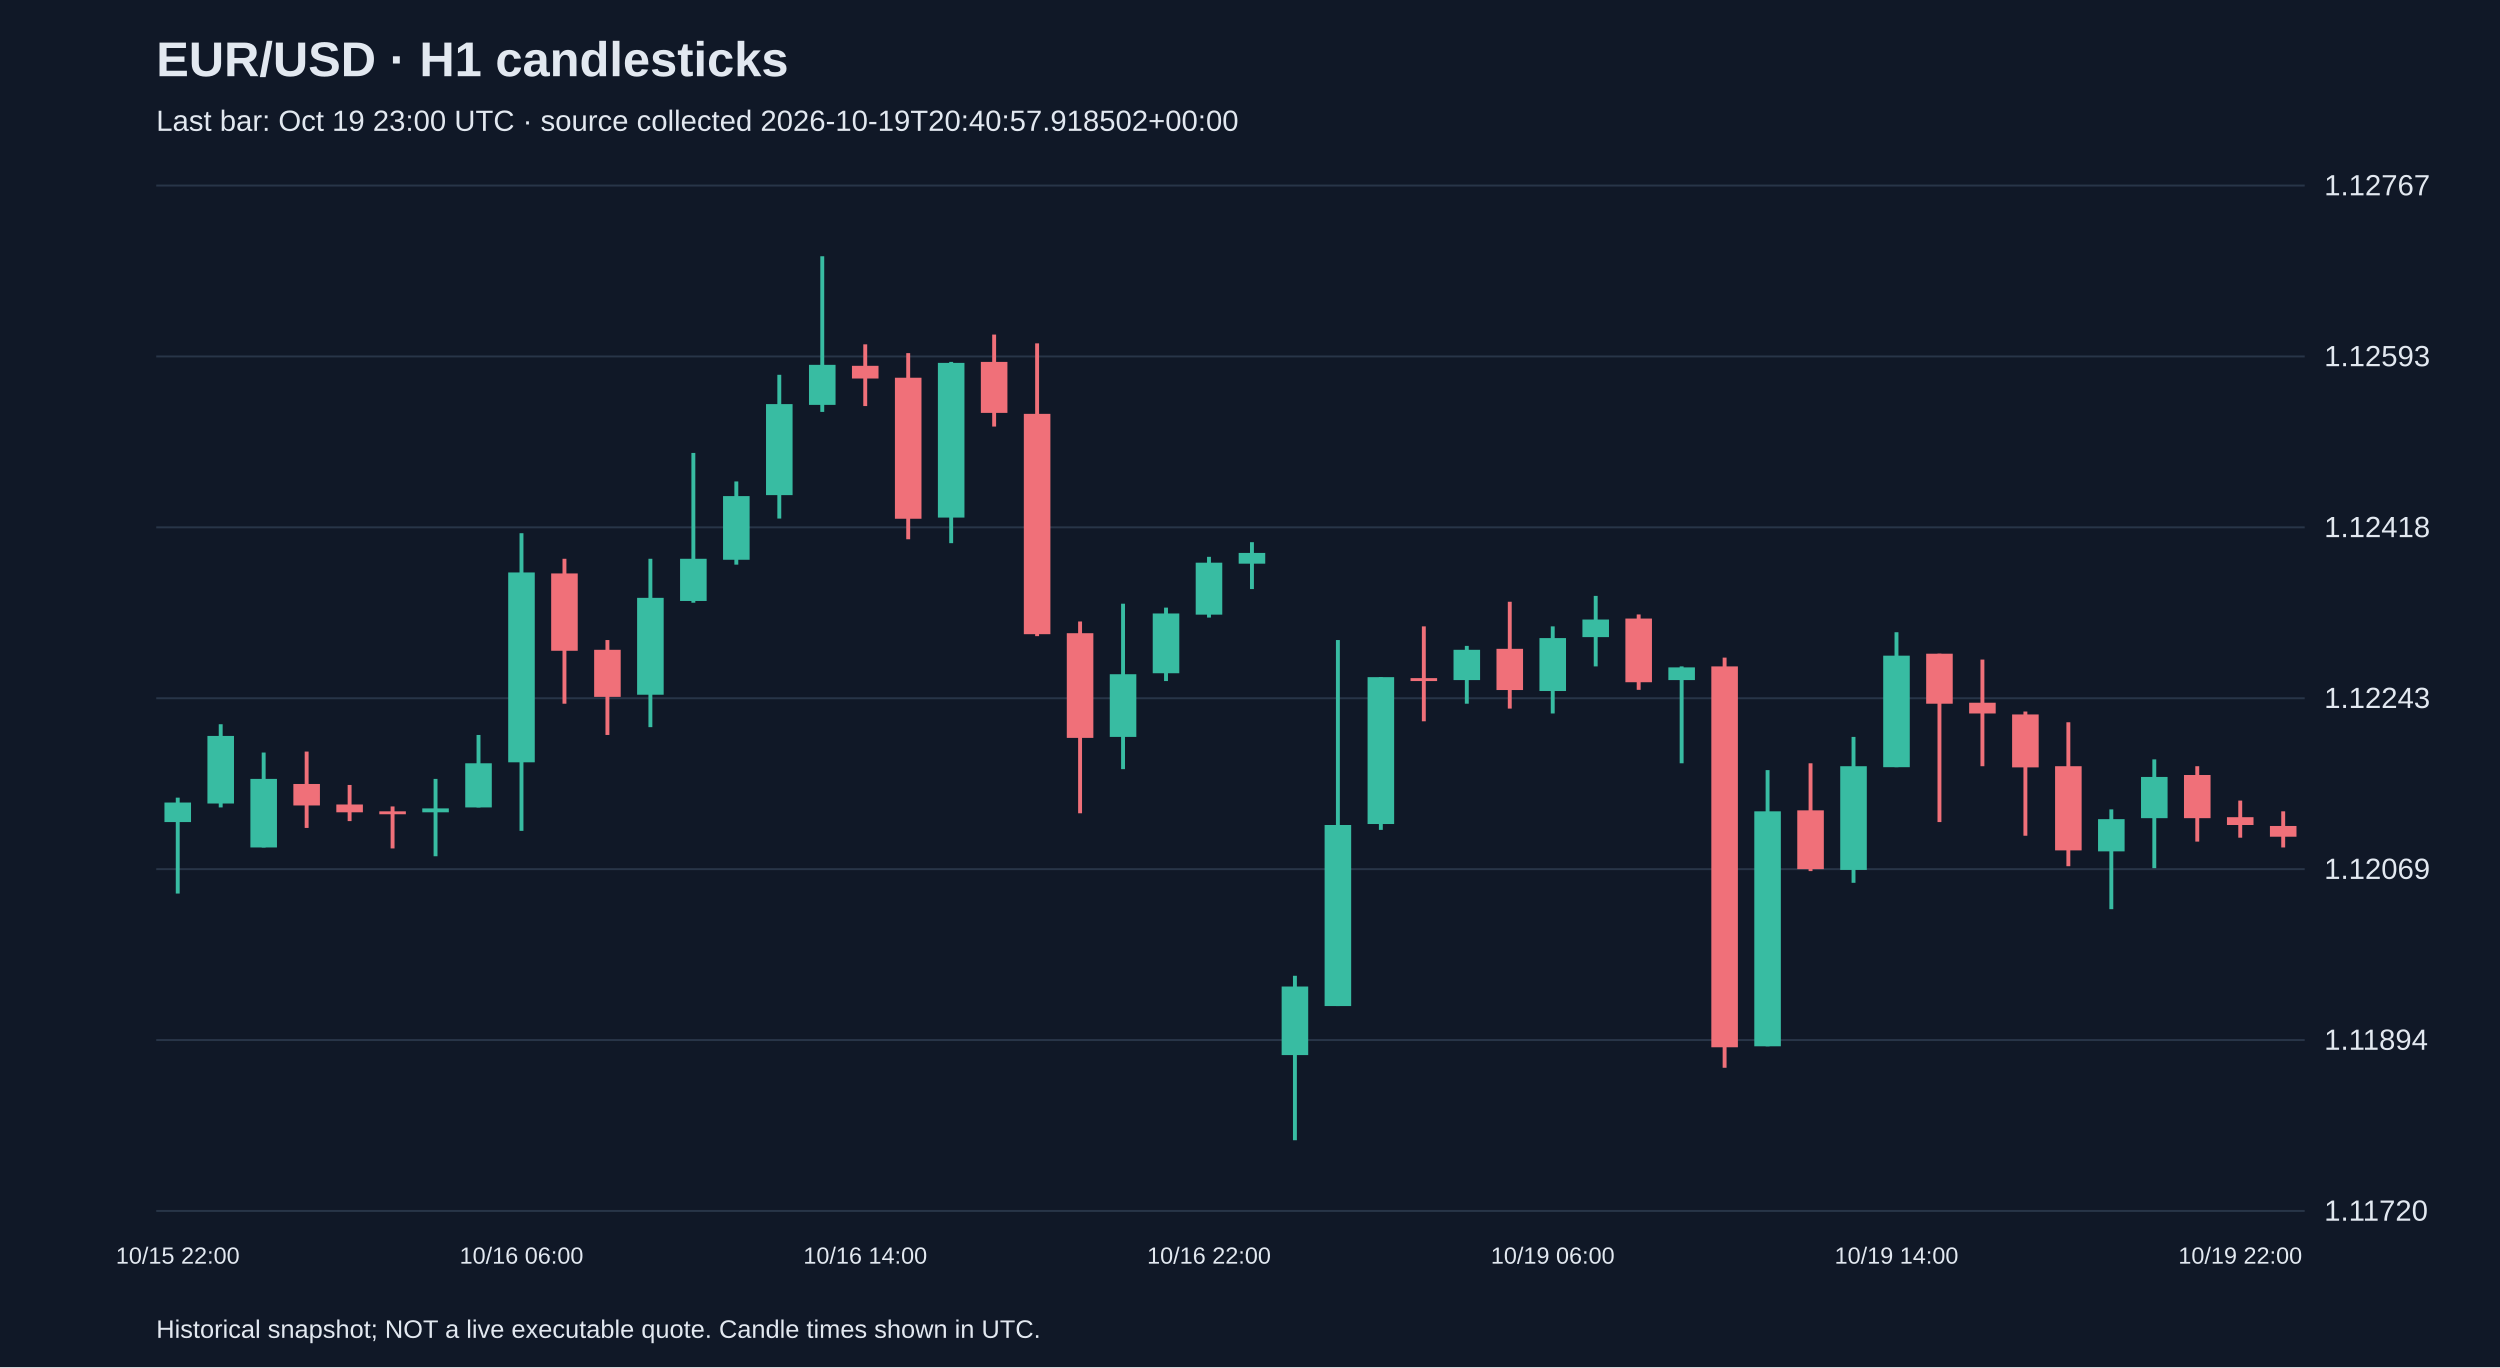
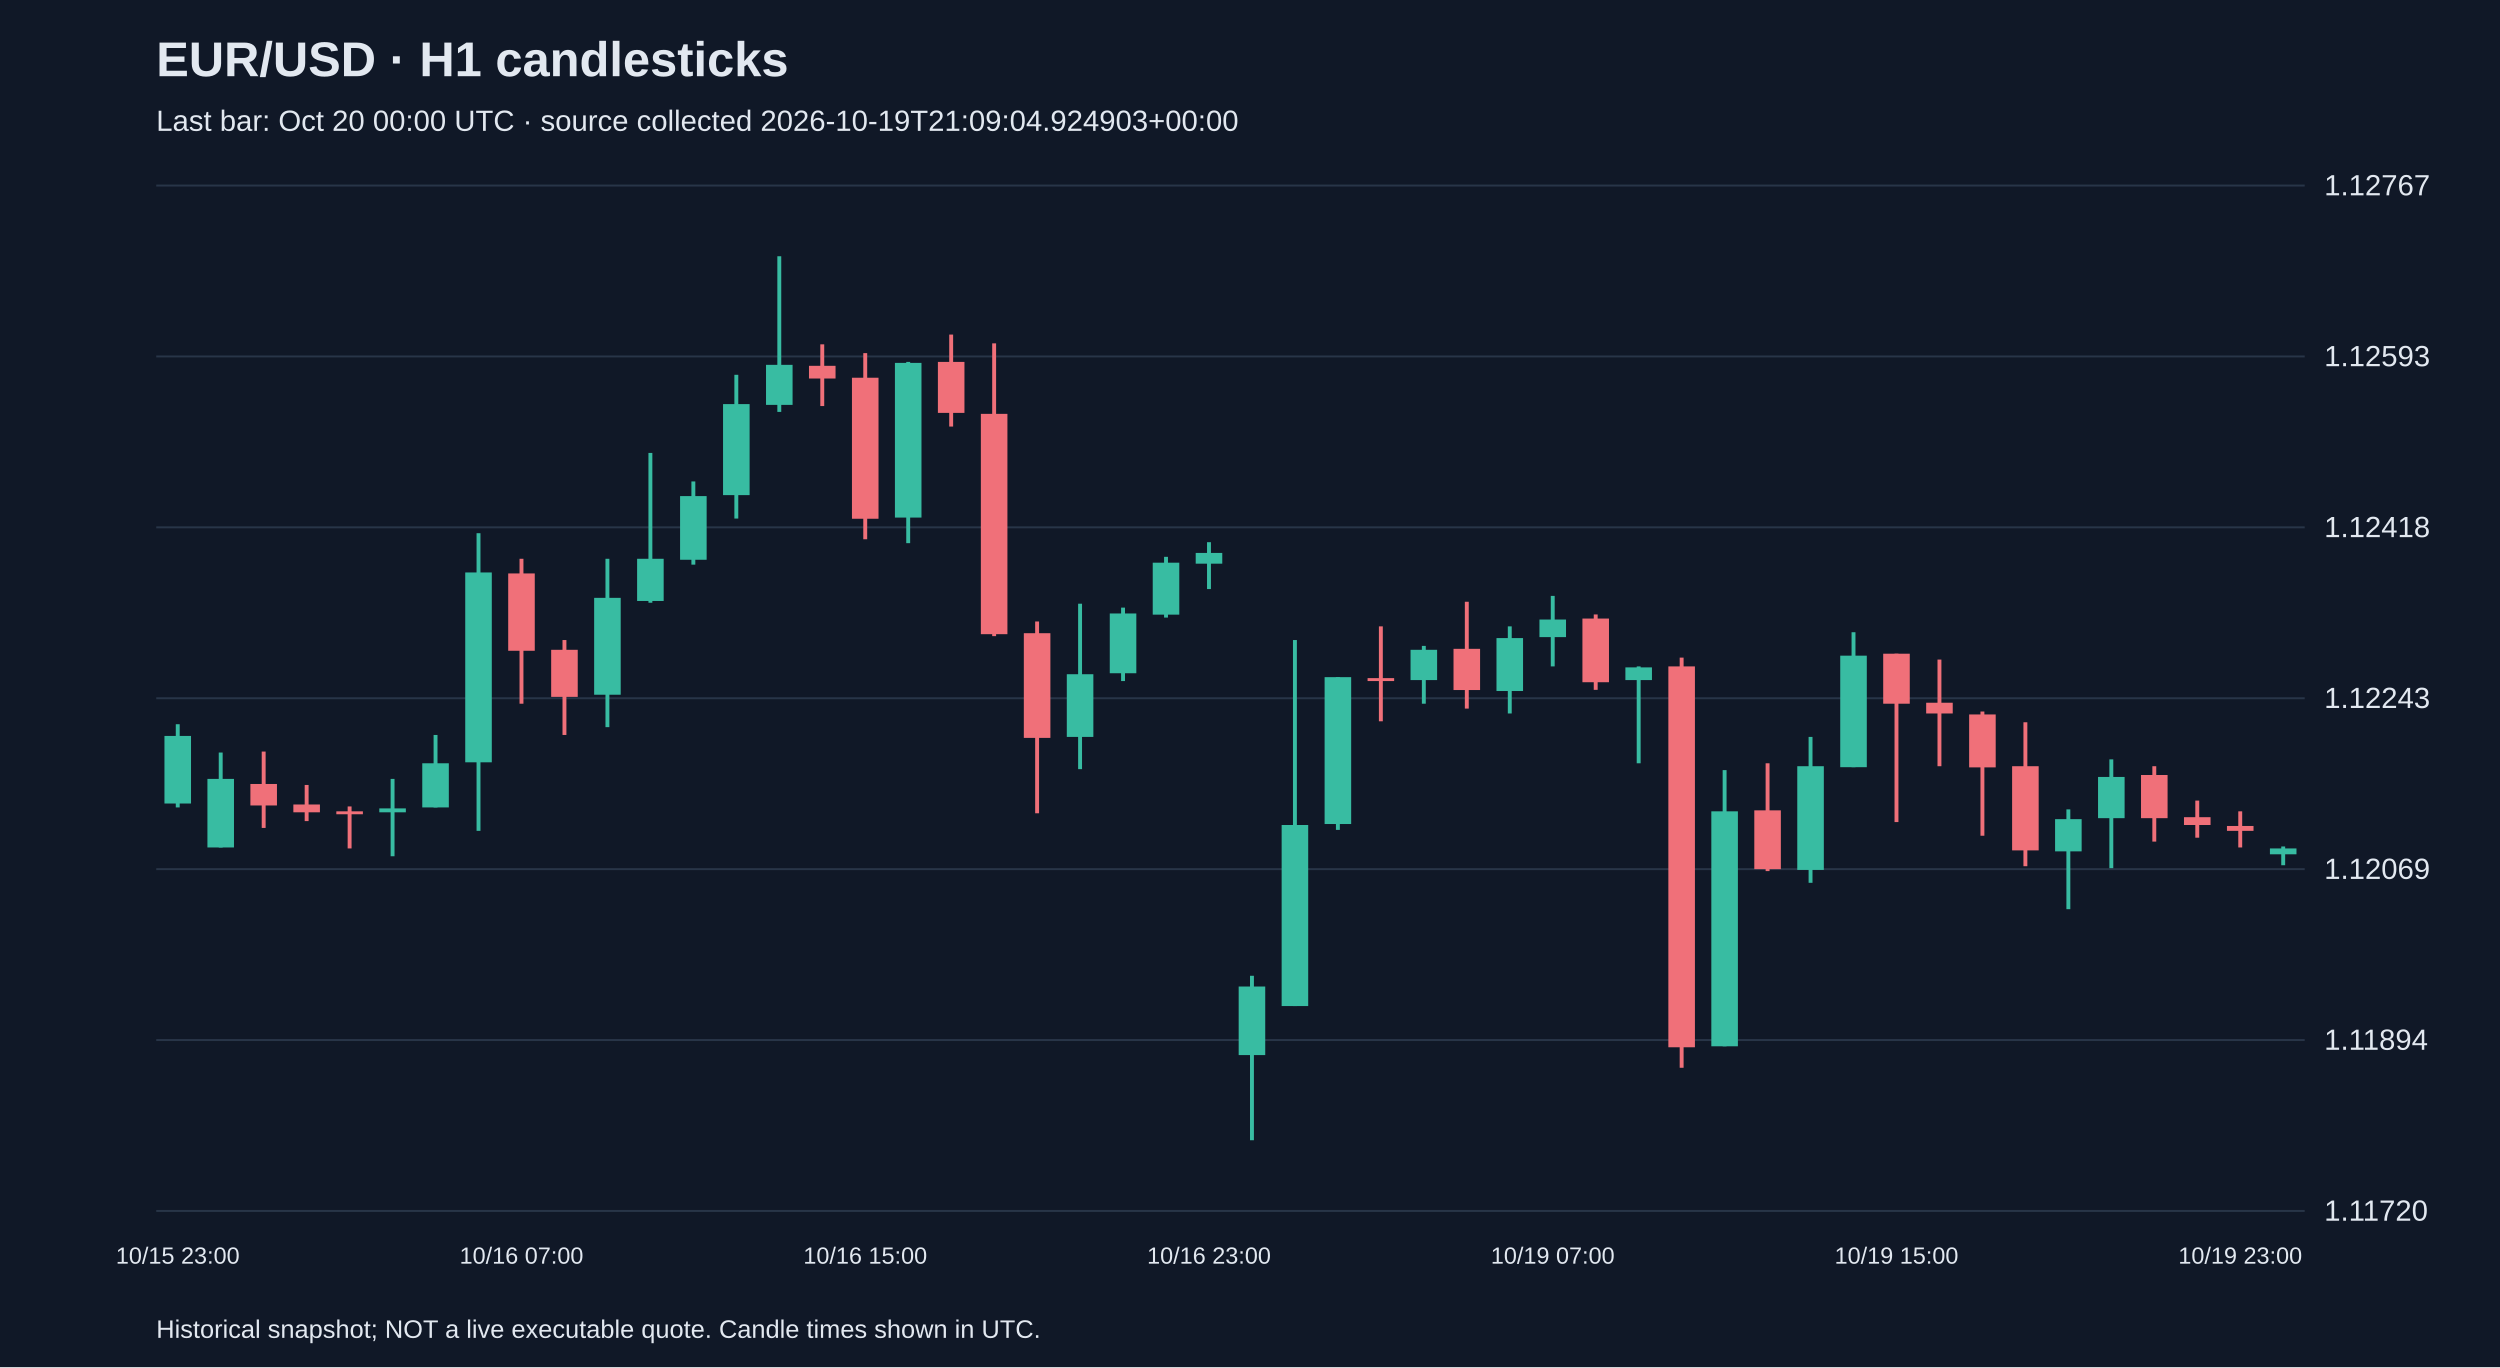
<svg xmlns="http://www.w3.org/2000/svg" viewBox="0 0 1280 700">
  <rect width="100%" height="100%" fill="#101827" />
  <style>text{font-family:Arial,sans-serif;fill:#e2e8f0}</style>
  <text x="80" y="39" font-size="25" font-weight="bold">EUR/USD · H1 candlesticks</text>
-   <text x="80" y="67" font-size="15" fill="#a6b1c5">Last bar: Oct 19 23:00 UTC · source collected 2026-10-19T20:40:57.918502+00:00</text>
+   <text x="80" y="67" font-size="15" fill="#a6b1c5">Last bar: Oct 20 00:00 UTC · source collected 2026-10-19T21:09:04.924903+00:00</text>
  <line x1="80" y1="620.0" x2="1180" y2="620.0" stroke="#283548" />
  <text x="1190" y="625.0" font-size="15">1.11720</text>
  <line x1="80" y1="532.5" x2="1180" y2="532.5" stroke="#283548" />
  <text x="1190" y="537.5" font-size="15">1.11894</text>
  <line x1="80" y1="445.0" x2="1180" y2="445.0" stroke="#283548" />
  <text x="1190" y="450.0" font-size="15">1.12069</text>
  <line x1="80" y1="357.5" x2="1180" y2="357.5" stroke="#283548" />
  <text x="1190" y="362.5" font-size="15">1.12243</text>
  <line x1="80" y1="270.0" x2="1180" y2="270.0" stroke="#283548" />
  <text x="1190" y="275.0" font-size="15">1.12418</text>
  <line x1="80" y1="182.5" x2="1180" y2="182.5" stroke="#283548" />
  <text x="1190" y="187.5" font-size="15">1.12593</text>
  <line x1="80" y1="95.0" x2="1180" y2="95.0" stroke="#283548" />
  <text x="1190" y="100.0" font-size="15">1.12767</text>
-   <line x1="91.0" y1="408.4" x2="91.0" y2="457.5" stroke="#38bca2" stroke-width="2" />
-   <rect x="84.2" y="410.9" width="13.6" height="10.0" fill="#38bca2" />
-   <text x="91.0" y="647" text-anchor="middle" font-size="12">10/15 22:00</text>
-   <line x1="113.0" y1="370.8" x2="113.0" y2="413.4" stroke="#38bca2" stroke-width="2" />
-   <rect x="106.2" y="376.8" width="13.6" height="34.6" fill="#38bca2" />
-   <line x1="135.0" y1="385.3" x2="135.0" y2="433.9" stroke="#38bca2" stroke-width="2" />
-   <rect x="128.2" y="398.8" width="13.6" height="35.1" fill="#38bca2" />
-   <line x1="157.0" y1="384.8" x2="157.0" y2="423.9" stroke="#f07079" stroke-width="2" />
-   <rect x="150.2" y="401.4" width="13.6" height="11.0" fill="#f07079" />
-   <line x1="179.0" y1="401.9" x2="179.0" y2="420.4" stroke="#f07079" stroke-width="2" />
-   <rect x="172.2" y="411.9" width="13.6" height="4.0" fill="#f07079" />
-   <line x1="201.0" y1="412.9" x2="201.0" y2="434.4" stroke="#f07079" stroke-width="2" />
-   <rect x="194.2" y="415.4" width="13.6" height="1.5" fill="#f07079" />
-   <line x1="223.0" y1="398.8" x2="223.0" y2="438.4" stroke="#38bca2" stroke-width="2" />
-   <rect x="216.2" y="413.9" width="13.6" height="2.0" fill="#38bca2" />
-   <line x1="245.0" y1="376.3" x2="245.0" y2="413.4" stroke="#38bca2" stroke-width="2" />
-   <rect x="238.2" y="390.8" width="13.6" height="22.6" fill="#38bca2" />
-   <line x1="267.0" y1="273.0" x2="267.0" y2="425.4" stroke="#38bca2" stroke-width="2" />
-   <rect x="260.2" y="293.1" width="13.6" height="97.2" fill="#38bca2" />
-   <text x="267.0" y="647" text-anchor="middle" font-size="12">10/16 06:00</text>
-   <line x1="289.0" y1="286.1" x2="289.0" y2="360.3" stroke="#f07079" stroke-width="2" />
-   <rect x="282.2" y="293.6" width="13.6" height="39.6" fill="#f07079" />
-   <line x1="311.0" y1="327.7" x2="311.0" y2="376.3" stroke="#f07079" stroke-width="2" />
-   <rect x="304.2" y="332.7" width="13.6" height="24.1" fill="#f07079" />
-   <line x1="333.0" y1="286.1" x2="333.0" y2="372.3" stroke="#38bca2" stroke-width="2" />
-   <rect x="326.2" y="306.1" width="13.6" height="49.6" fill="#38bca2" />
-   <line x1="355.0" y1="231.9" x2="355.0" y2="308.6" stroke="#38bca2" stroke-width="2" />
-   <rect x="348.2" y="286.1" width="13.6" height="21.6" fill="#38bca2" />
-   <line x1="377.0" y1="246.5" x2="377.0" y2="289.1" stroke="#38bca2" stroke-width="2" />
-   <rect x="370.2" y="254.0" width="13.6" height="32.6" fill="#38bca2" />
-   <line x1="399.0" y1="191.9" x2="399.0" y2="265.5" stroke="#38bca2" stroke-width="2" />
-   <rect x="392.2" y="206.9" width="13.6" height="46.6" fill="#38bca2" />
-   <line x1="421.0" y1="131.2" x2="421.0" y2="210.9" stroke="#38bca2" stroke-width="2" />
-   <rect x="414.2" y="186.8" width="13.6" height="20.5" fill="#38bca2" />
-   <line x1="443.0" y1="176.3" x2="443.0" y2="207.9" stroke="#f07079" stroke-width="2" />
-   <rect x="436.2" y="187.3" width="13.6" height="6.5" fill="#f07079" />
-   <text x="443.0" y="647" text-anchor="middle" font-size="12">10/16 14:00</text>
-   <line x1="465.0" y1="180.8" x2="465.0" y2="276.1" stroke="#f07079" stroke-width="2" />
-   <rect x="458.2" y="193.4" width="13.6" height="72.2" fill="#f07079" />
-   <line x1="487.0" y1="185.3" x2="487.0" y2="278.1" stroke="#38bca2" stroke-width="2" />
-   <rect x="480.2" y="185.8" width="13.6" height="79.2" fill="#38bca2" />
-   <line x1="509.0" y1="171.3" x2="509.0" y2="218.4" stroke="#f07079" stroke-width="2" />
-   <rect x="502.2" y="185.3" width="13.6" height="26.1" fill="#f07079" />
-   <line x1="531.0" y1="175.8" x2="531.0" y2="325.7" stroke="#f07079" stroke-width="2" />
-   <rect x="524.2" y="211.9" width="13.6" height="112.8" fill="#f07079" />
-   <line x1="553.0" y1="318.2" x2="553.0" y2="416.4" stroke="#f07079" stroke-width="2" />
-   <rect x="546.2" y="324.2" width="13.6" height="53.6" fill="#f07079" />
-   <line x1="575.0" y1="309.1" x2="575.0" y2="393.8" stroke="#38bca2" stroke-width="2" />
-   <rect x="568.2" y="345.2" width="13.6" height="32.1" fill="#38bca2" />
-   <line x1="597.0" y1="311.1" x2="597.0" y2="348.7" stroke="#38bca2" stroke-width="2" />
-   <rect x="590.2" y="314.1" width="13.6" height="30.6" fill="#38bca2" />
-   <line x1="619.0" y1="285.1" x2="619.0" y2="316.2" stroke="#38bca2" stroke-width="2" />
-   <rect x="612.2" y="288.1" width="13.6" height="26.6" fill="#38bca2" />
-   <text x="619.0" y="647" text-anchor="middle" font-size="12">10/16 22:00</text>
-   <line x1="641.0" y1="277.6" x2="641.0" y2="301.6" stroke="#38bca2" stroke-width="2" />
-   <rect x="634.2" y="283.1" width="13.6" height="5.5" fill="#38bca2" />
-   <line x1="663.0" y1="499.6" x2="663.0" y2="583.8" stroke="#38bca2" stroke-width="2" />
-   <rect x="656.2" y="505.1" width="13.6" height="35.1" fill="#38bca2" />
-   <line x1="685.0" y1="327.7" x2="685.0" y2="515.1" stroke="#38bca2" stroke-width="2" />
-   <rect x="678.2" y="422.4" width="13.6" height="92.7" fill="#38bca2" />
-   <line x1="707.0" y1="346.7" x2="707.0" y2="424.9" stroke="#38bca2" stroke-width="2" />
-   <rect x="700.2" y="346.7" width="13.6" height="75.2" fill="#38bca2" />
-   <line x1="729.0" y1="320.7" x2="729.0" y2="369.3" stroke="#f07079" stroke-width="2" />
-   <rect x="722.2" y="347.2" width="13.6" height="1.5" fill="#f07079" />
-   <line x1="751.0" y1="330.7" x2="751.0" y2="360.3" stroke="#38bca2" stroke-width="2" />
-   <rect x="744.2" y="332.7" width="13.6" height="15.5" fill="#38bca2" />
-   <line x1="773.0" y1="308.1" x2="773.0" y2="362.8" stroke="#f07079" stroke-width="2" />
-   <rect x="766.2" y="332.2" width="13.6" height="21.1" fill="#f07079" />
-   <line x1="795.0" y1="320.7" x2="795.0" y2="365.3" stroke="#38bca2" stroke-width="2" />
-   <rect x="788.2" y="326.7" width="13.6" height="27.1" fill="#38bca2" />
-   <text x="795.0" y="647" text-anchor="middle" font-size="12">10/19 06:00</text>
-   <line x1="817.0" y1="305.1" x2="817.0" y2="341.2" stroke="#38bca2" stroke-width="2" />
-   <rect x="810.2" y="317.2" width="13.6" height="9.0" fill="#38bca2" />
-   <line x1="839.0" y1="314.6" x2="839.0" y2="353.2" stroke="#f07079" stroke-width="2" />
-   <rect x="832.2" y="316.7" width="13.6" height="32.6" fill="#f07079" />
-   <line x1="861.0" y1="341.2" x2="861.0" y2="390.8" stroke="#38bca2" stroke-width="2" />
-   <rect x="854.2" y="341.7" width="13.6" height="6.5" fill="#38bca2" />
-   <line x1="883.0" y1="336.7" x2="883.0" y2="546.7" stroke="#f07079" stroke-width="2" />
-   <rect x="876.2" y="341.2" width="13.6" height="195.0" fill="#f07079" />
-   <line x1="905.0" y1="394.3" x2="905.0" y2="535.7" stroke="#38bca2" stroke-width="2" />
-   <rect x="898.2" y="415.4" width="13.6" height="120.3" fill="#38bca2" />
-   <line x1="927.0" y1="390.8" x2="927.0" y2="446.0" stroke="#f07079" stroke-width="2" />
-   <rect x="920.2" y="414.9" width="13.6" height="30.1" fill="#f07079" />
-   <line x1="949.0" y1="377.3" x2="949.0" y2="452.0" stroke="#38bca2" stroke-width="2" />
-   <rect x="942.2" y="392.3" width="13.6" height="53.1" fill="#38bca2" />
-   <line x1="971.0" y1="323.7" x2="971.0" y2="392.8" stroke="#38bca2" stroke-width="2" />
-   <rect x="964.2" y="335.7" width="13.6" height="57.1" fill="#38bca2" />
-   <text x="971.0" y="647" text-anchor="middle" font-size="12">10/19 14:00</text>
-   <line x1="993.0" y1="334.7" x2="993.0" y2="420.9" stroke="#f07079" stroke-width="2" />
-   <rect x="986.2" y="334.7" width="13.6" height="25.6" fill="#f07079" />
-   <line x1="1015.0" y1="337.7" x2="1015.0" y2="392.3" stroke="#f07079" stroke-width="2" />
-   <rect x="1008.2" y="359.8" width="13.6" height="5.5" fill="#f07079" />
-   <line x1="1037.0" y1="364.3" x2="1037.0" y2="427.9" stroke="#f07079" stroke-width="2" />
-   <rect x="1030.2" y="365.8" width="13.6" height="27.1" fill="#f07079" />
-   <line x1="1059.0" y1="369.8" x2="1059.0" y2="443.5" stroke="#f07079" stroke-width="2" />
-   <rect x="1052.2" y="392.3" width="13.6" height="43.1" fill="#f07079" />
-   <line x1="1081.0" y1="414.4" x2="1081.0" y2="465.5" stroke="#38bca2" stroke-width="2" />
-   <rect x="1074.2" y="419.4" width="13.6" height="16.5" fill="#38bca2" />
-   <line x1="1103.0" y1="388.8" x2="1103.0" y2="444.5" stroke="#38bca2" stroke-width="2" />
-   <rect x="1096.2" y="397.8" width="13.6" height="21.1" fill="#38bca2" />
-   <line x1="1125.0" y1="392.3" x2="1125.0" y2="430.9" stroke="#f07079" stroke-width="2" />
-   <rect x="1118.2" y="396.8" width="13.6" height="22.1" fill="#f07079" />
-   <line x1="1147.0" y1="409.9" x2="1147.0" y2="428.9" stroke="#f07079" stroke-width="2" />
-   <rect x="1140.2" y="418.4" width="13.6" height="4.0" fill="#f07079" />
-   <text x="1147.0" y="647" text-anchor="middle" font-size="12">10/19 22:00</text>
-   <line x1="1169.0" y1="415.4" x2="1169.0" y2="433.9" stroke="#f07079" stroke-width="2" />
-   <rect x="1162.2" y="422.9" width="13.6" height="5.5" fill="#f07079" />
+   <line x1="91.0" y1="370.8" x2="91.0" y2="413.4" stroke="#38bca2" stroke-width="2" />
+   <rect x="84.2" y="376.8" width="13.6" height="34.6" fill="#38bca2" />
+   <text x="91.0" y="647" text-anchor="middle" font-size="12">10/15 23:00</text>
+   <line x1="113.0" y1="385.3" x2="113.0" y2="433.9" stroke="#38bca2" stroke-width="2" />
+   <rect x="106.2" y="398.8" width="13.6" height="35.1" fill="#38bca2" />
+   <line x1="135.0" y1="384.8" x2="135.0" y2="423.9" stroke="#f07079" stroke-width="2" />
+   <rect x="128.2" y="401.4" width="13.6" height="11.0" fill="#f07079" />
+   <line x1="157.0" y1="401.9" x2="157.0" y2="420.4" stroke="#f07079" stroke-width="2" />
+   <rect x="150.2" y="411.9" width="13.6" height="4.0" fill="#f07079" />
+   <line x1="179.0" y1="412.9" x2="179.0" y2="434.4" stroke="#f07079" stroke-width="2" />
+   <rect x="172.2" y="415.4" width="13.6" height="1.5" fill="#f07079" />
+   <line x1="201.0" y1="398.8" x2="201.0" y2="438.4" stroke="#38bca2" stroke-width="2" />
+   <rect x="194.2" y="413.9" width="13.6" height="2.0" fill="#38bca2" />
+   <line x1="223.0" y1="376.3" x2="223.0" y2="413.4" stroke="#38bca2" stroke-width="2" />
+   <rect x="216.2" y="390.8" width="13.6" height="22.6" fill="#38bca2" />
+   <line x1="245.0" y1="273.0" x2="245.0" y2="425.4" stroke="#38bca2" stroke-width="2" />
+   <rect x="238.2" y="293.1" width="13.6" height="97.2" fill="#38bca2" />
+   <line x1="267.0" y1="286.1" x2="267.0" y2="360.3" stroke="#f07079" stroke-width="2" />
+   <rect x="260.2" y="293.6" width="13.6" height="39.6" fill="#f07079" />
+   <text x="267.0" y="647" text-anchor="middle" font-size="12">10/16 07:00</text>
+   <line x1="289.0" y1="327.7" x2="289.0" y2="376.3" stroke="#f07079" stroke-width="2" />
+   <rect x="282.2" y="332.7" width="13.6" height="24.1" fill="#f07079" />
+   <line x1="311.0" y1="286.1" x2="311.0" y2="372.3" stroke="#38bca2" stroke-width="2" />
+   <rect x="304.2" y="306.1" width="13.6" height="49.6" fill="#38bca2" />
+   <line x1="333.0" y1="231.9" x2="333.0" y2="308.6" stroke="#38bca2" stroke-width="2" />
+   <rect x="326.2" y="286.1" width="13.6" height="21.6" fill="#38bca2" />
+   <line x1="355.0" y1="246.5" x2="355.0" y2="289.1" stroke="#38bca2" stroke-width="2" />
+   <rect x="348.2" y="254.0" width="13.6" height="32.6" fill="#38bca2" />
+   <line x1="377.0" y1="191.9" x2="377.0" y2="265.5" stroke="#38bca2" stroke-width="2" />
+   <rect x="370.2" y="206.9" width="13.6" height="46.6" fill="#38bca2" />
+   <line x1="399.0" y1="131.2" x2="399.0" y2="210.9" stroke="#38bca2" stroke-width="2" />
+   <rect x="392.2" y="186.8" width="13.6" height="20.5" fill="#38bca2" />
+   <line x1="421.0" y1="176.3" x2="421.0" y2="207.9" stroke="#f07079" stroke-width="2" />
+   <rect x="414.2" y="187.3" width="13.6" height="6.5" fill="#f07079" />
+   <line x1="443.0" y1="180.8" x2="443.0" y2="276.1" stroke="#f07079" stroke-width="2" />
+   <rect x="436.2" y="193.4" width="13.6" height="72.2" fill="#f07079" />
+   <text x="443.0" y="647" text-anchor="middle" font-size="12">10/16 15:00</text>
+   <line x1="465.0" y1="185.3" x2="465.0" y2="278.1" stroke="#38bca2" stroke-width="2" />
+   <rect x="458.2" y="185.8" width="13.6" height="79.2" fill="#38bca2" />
+   <line x1="487.0" y1="171.3" x2="487.0" y2="218.4" stroke="#f07079" stroke-width="2" />
+   <rect x="480.2" y="185.3" width="13.6" height="26.1" fill="#f07079" />
+   <line x1="509.0" y1="175.8" x2="509.0" y2="325.7" stroke="#f07079" stroke-width="2" />
+   <rect x="502.2" y="211.9" width="13.6" height="112.8" fill="#f07079" />
+   <line x1="531.0" y1="318.2" x2="531.0" y2="416.4" stroke="#f07079" stroke-width="2" />
+   <rect x="524.2" y="324.2" width="13.6" height="53.6" fill="#f07079" />
+   <line x1="553.0" y1="309.1" x2="553.0" y2="393.8" stroke="#38bca2" stroke-width="2" />
+   <rect x="546.2" y="345.2" width="13.6" height="32.1" fill="#38bca2" />
+   <line x1="575.0" y1="311.1" x2="575.0" y2="348.7" stroke="#38bca2" stroke-width="2" />
+   <rect x="568.2" y="314.1" width="13.6" height="30.6" fill="#38bca2" />
+   <line x1="597.0" y1="285.1" x2="597.0" y2="316.2" stroke="#38bca2" stroke-width="2" />
+   <rect x="590.2" y="288.1" width="13.6" height="26.6" fill="#38bca2" />
+   <line x1="619.0" y1="277.6" x2="619.0" y2="301.6" stroke="#38bca2" stroke-width="2" />
+   <rect x="612.2" y="283.1" width="13.6" height="5.5" fill="#38bca2" />
+   <text x="619.0" y="647" text-anchor="middle" font-size="12">10/16 23:00</text>
+   <line x1="641.0" y1="499.6" x2="641.0" y2="583.8" stroke="#38bca2" stroke-width="2" />
+   <rect x="634.2" y="505.1" width="13.6" height="35.1" fill="#38bca2" />
+   <line x1="663.0" y1="327.7" x2="663.0" y2="515.1" stroke="#38bca2" stroke-width="2" />
+   <rect x="656.2" y="422.4" width="13.6" height="92.7" fill="#38bca2" />
+   <line x1="685.0" y1="346.7" x2="685.0" y2="424.9" stroke="#38bca2" stroke-width="2" />
+   <rect x="678.2" y="346.7" width="13.6" height="75.2" fill="#38bca2" />
+   <line x1="707.0" y1="320.7" x2="707.0" y2="369.3" stroke="#f07079" stroke-width="2" />
+   <rect x="700.2" y="347.2" width="13.6" height="1.5" fill="#f07079" />
+   <line x1="729.0" y1="330.7" x2="729.0" y2="360.3" stroke="#38bca2" stroke-width="2" />
+   <rect x="722.2" y="332.7" width="13.6" height="15.5" fill="#38bca2" />
+   <line x1="751.0" y1="308.1" x2="751.0" y2="362.8" stroke="#f07079" stroke-width="2" />
+   <rect x="744.2" y="332.2" width="13.6" height="21.1" fill="#f07079" />
+   <line x1="773.0" y1="320.7" x2="773.0" y2="365.3" stroke="#38bca2" stroke-width="2" />
+   <rect x="766.2" y="326.7" width="13.6" height="27.1" fill="#38bca2" />
+   <line x1="795.0" y1="305.1" x2="795.0" y2="341.2" stroke="#38bca2" stroke-width="2" />
+   <rect x="788.2" y="317.2" width="13.6" height="9.0" fill="#38bca2" />
+   <text x="795.0" y="647" text-anchor="middle" font-size="12">10/19 07:00</text>
+   <line x1="817.0" y1="314.6" x2="817.0" y2="353.2" stroke="#f07079" stroke-width="2" />
+   <rect x="810.2" y="316.7" width="13.6" height="32.6" fill="#f07079" />
+   <line x1="839.0" y1="341.2" x2="839.0" y2="390.8" stroke="#38bca2" stroke-width="2" />
+   <rect x="832.2" y="341.7" width="13.6" height="6.5" fill="#38bca2" />
+   <line x1="861.0" y1="336.7" x2="861.0" y2="546.7" stroke="#f07079" stroke-width="2" />
+   <rect x="854.2" y="341.2" width="13.6" height="195.0" fill="#f07079" />
+   <line x1="883.0" y1="394.3" x2="883.0" y2="535.7" stroke="#38bca2" stroke-width="2" />
+   <rect x="876.2" y="415.4" width="13.6" height="120.3" fill="#38bca2" />
+   <line x1="905.0" y1="390.8" x2="905.0" y2="446.0" stroke="#f07079" stroke-width="2" />
+   <rect x="898.2" y="414.9" width="13.6" height="30.1" fill="#f07079" />
+   <line x1="927.0" y1="377.3" x2="927.0" y2="452.0" stroke="#38bca2" stroke-width="2" />
+   <rect x="920.2" y="392.3" width="13.6" height="53.1" fill="#38bca2" />
+   <line x1="949.0" y1="323.7" x2="949.0" y2="392.8" stroke="#38bca2" stroke-width="2" />
+   <rect x="942.2" y="335.7" width="13.6" height="57.1" fill="#38bca2" />
+   <line x1="971.0" y1="334.7" x2="971.0" y2="420.9" stroke="#f07079" stroke-width="2" />
+   <rect x="964.2" y="334.7" width="13.6" height="25.6" fill="#f07079" />
+   <text x="971.0" y="647" text-anchor="middle" font-size="12">10/19 15:00</text>
+   <line x1="993.0" y1="337.7" x2="993.0" y2="392.3" stroke="#f07079" stroke-width="2" />
+   <rect x="986.2" y="359.8" width="13.6" height="5.5" fill="#f07079" />
+   <line x1="1015.0" y1="364.3" x2="1015.0" y2="427.9" stroke="#f07079" stroke-width="2" />
+   <rect x="1008.2" y="365.8" width="13.6" height="27.1" fill="#f07079" />
+   <line x1="1037.0" y1="369.8" x2="1037.0" y2="443.5" stroke="#f07079" stroke-width="2" />
+   <rect x="1030.2" y="392.3" width="13.6" height="43.1" fill="#f07079" />
+   <line x1="1059.0" y1="414.4" x2="1059.0" y2="465.5" stroke="#38bca2" stroke-width="2" />
+   <rect x="1052.2" y="419.4" width="13.6" height="16.5" fill="#38bca2" />
+   <line x1="1081.0" y1="388.8" x2="1081.0" y2="444.5" stroke="#38bca2" stroke-width="2" />
+   <rect x="1074.2" y="397.8" width="13.6" height="21.1" fill="#38bca2" />
+   <line x1="1103.0" y1="392.3" x2="1103.0" y2="430.9" stroke="#f07079" stroke-width="2" />
+   <rect x="1096.2" y="396.8" width="13.6" height="22.1" fill="#f07079" />
+   <line x1="1125.0" y1="409.9" x2="1125.0" y2="428.9" stroke="#f07079" stroke-width="2" />
+   <rect x="1118.2" y="418.4" width="13.6" height="4.0" fill="#f07079" />
+   <line x1="1147.0" y1="415.4" x2="1147.0" y2="433.9" stroke="#f07079" stroke-width="2" />
+   <rect x="1140.2" y="422.9" width="13.6" height="2.5" fill="#f07079" />
+   <text x="1147.0" y="647" text-anchor="middle" font-size="12">10/19 23:00</text>
+   <line x1="1169.0" y1="433.4" x2="1169.0" y2="443.0" stroke="#38bca2" stroke-width="2" />
+   <rect x="1162.2" y="434.4" width="13.6" height="3.0" fill="#38bca2" />
  <text x="80" y="685" font-size="13">Historical snapshot; NOT a live executable quote. Candle times shown in UTC.</text>
</svg>
